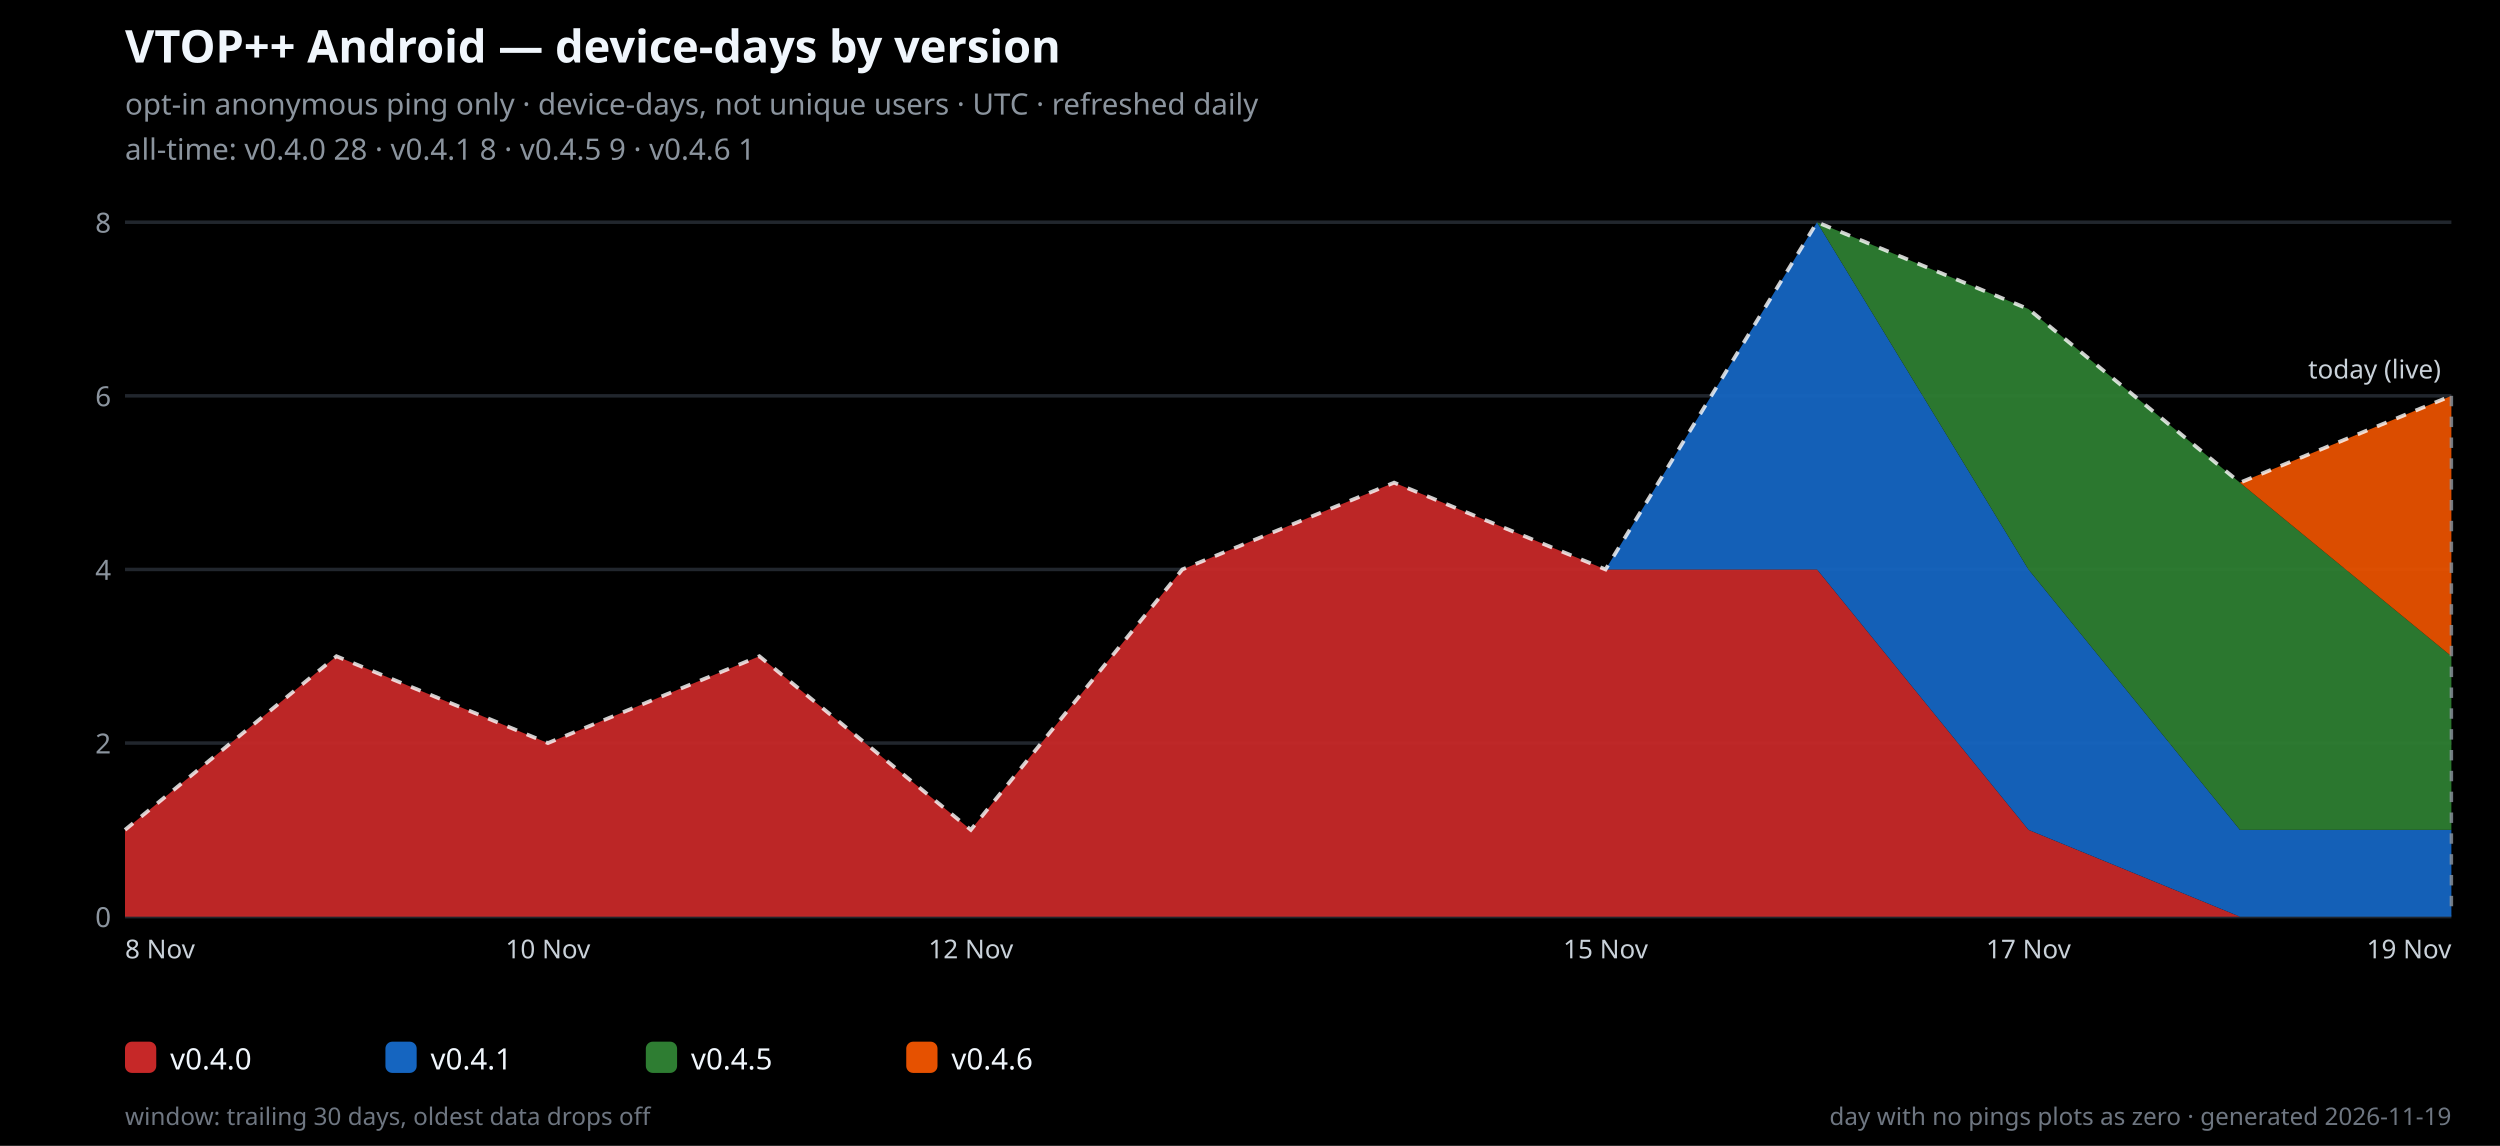
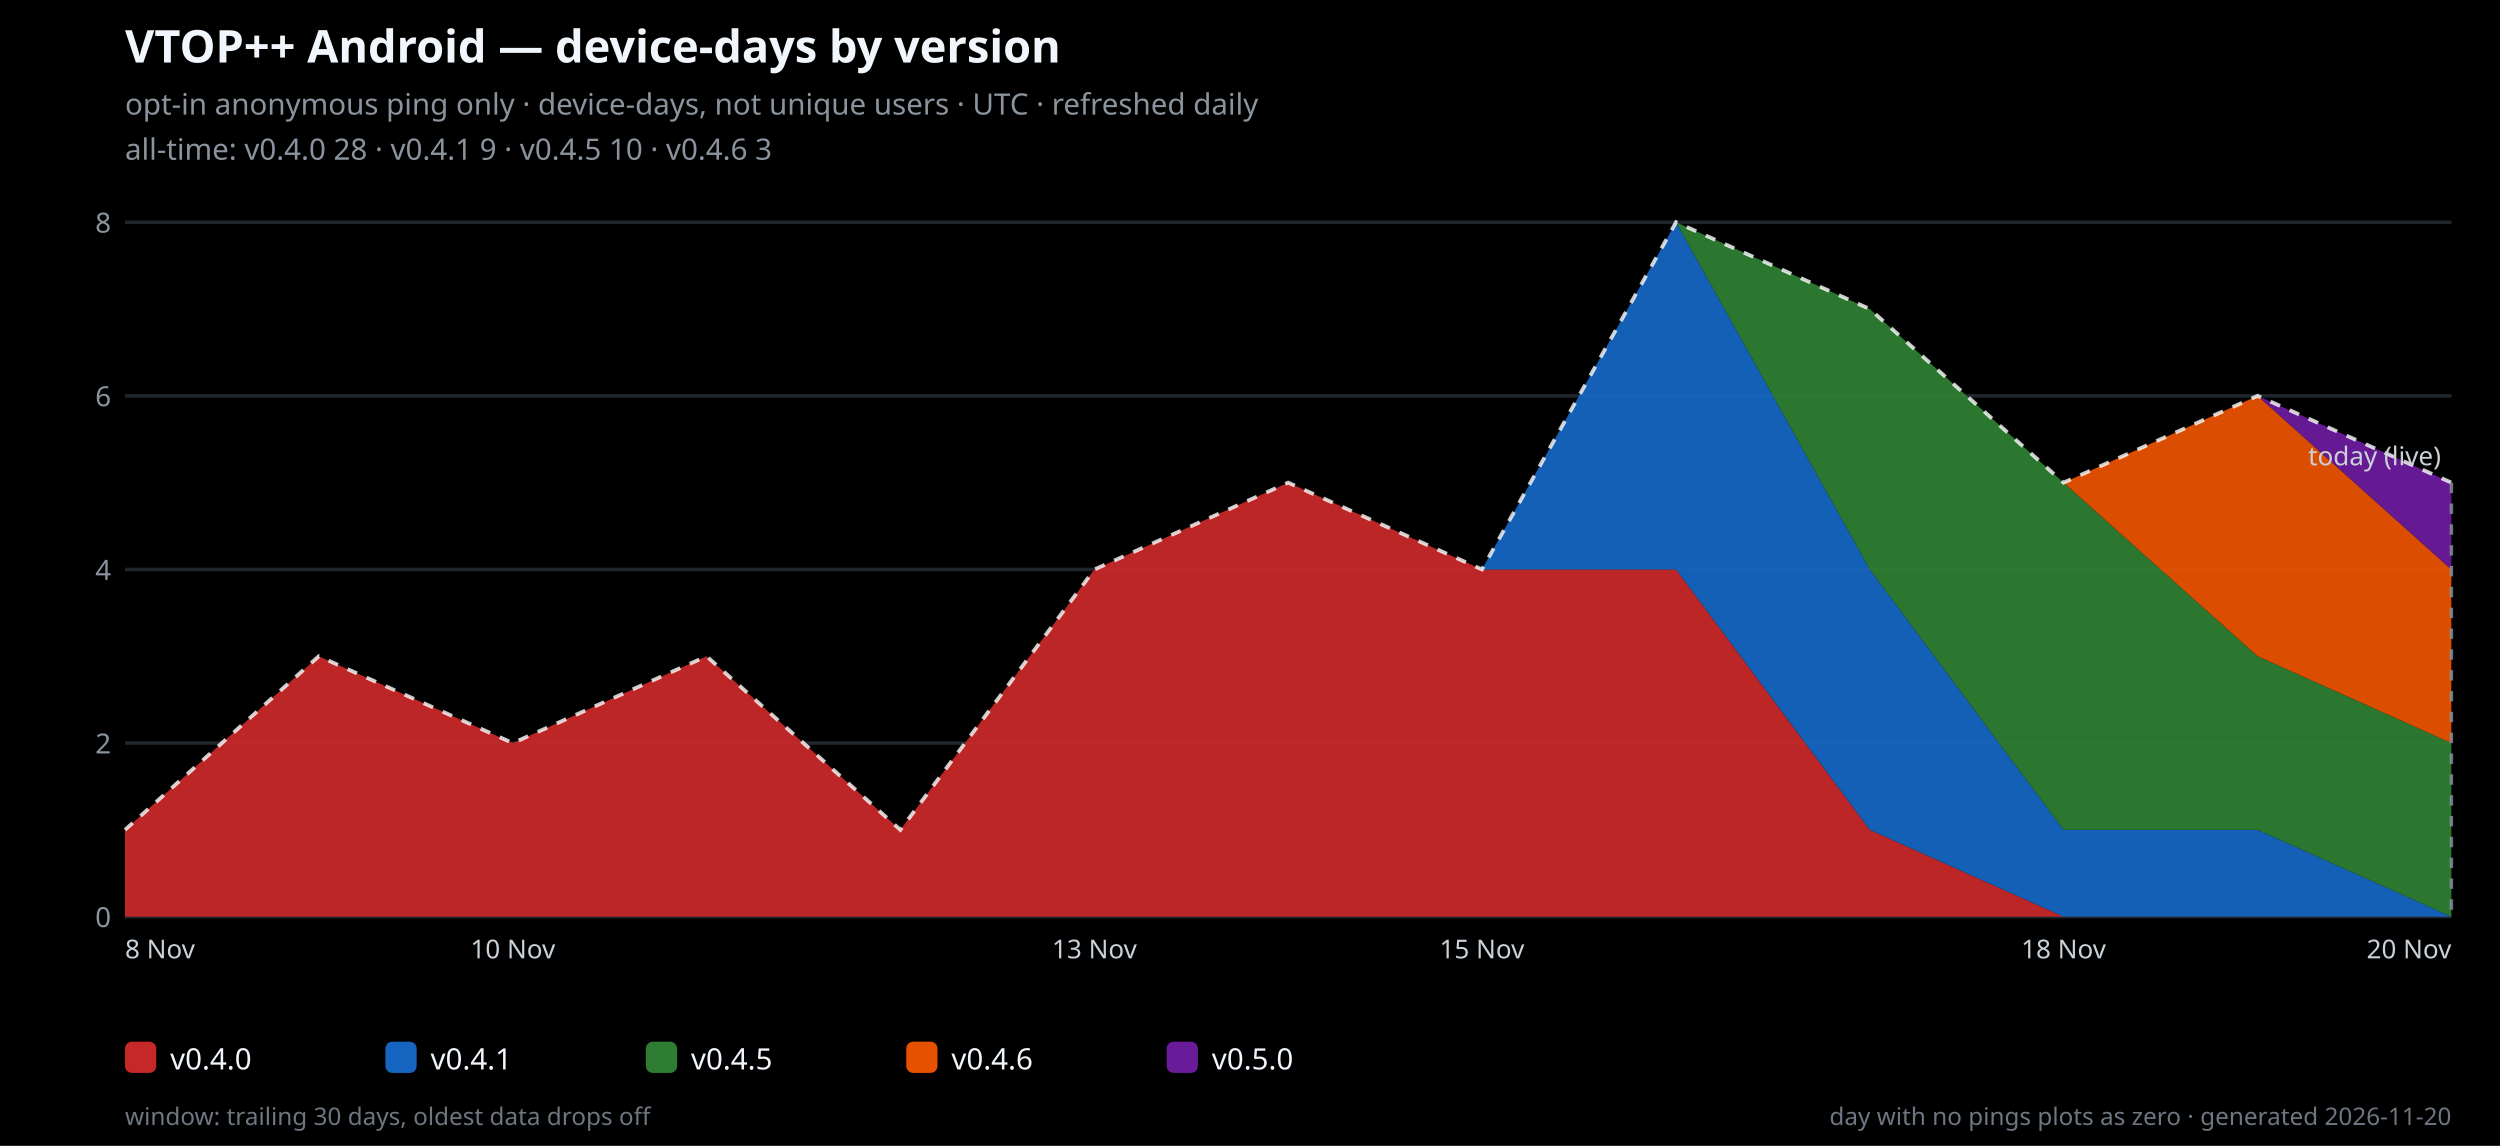
<svg xmlns="http://www.w3.org/2000/svg" width="720" height="330" viewBox="0 0 720 330" role="img">
  <rect width="720" height="330" fill="#000000" />
  <text x="36" y="18" font-family="system-ui,sans-serif" font-size="13" font-weight="700" fill="#f0f6fc">VTOP++ Android — device-days by version</text>
  <text x="36" y="33" font-family="system-ui,sans-serif" font-size="8.5" fill="#8b949e">opt-in anonymous ping only · device-days, not unique users · UTC · refreshed daily</text>
-   <text x="36" y="46" font-family="system-ui,sans-serif" font-size="8.5" fill="#8b949e">all-time: v0.4.0 28 · v0.4.1 8 · v0.4.5 9 · v0.4.6 1</text>
+   <text x="36" y="46" font-family="system-ui,sans-serif" font-size="8.5" fill="#8b949e">all-time: v0.4.0 28 · v0.4.1 9 · v0.4.5 10 · v0.4.6 3</text>
  <line x1="36" y1="264.0" x2="706" y2="264.0" stroke="#21262d" stroke-width="1" />
  <text x="32" y="267.0" text-anchor="end" font-family="system-ui,sans-serif" font-size="8" fill="#8b949e">0</text>
  <line x1="36" y1="214.0" x2="706" y2="214.0" stroke="#21262d" stroke-width="1" />
  <text x="32" y="217.0" text-anchor="end" font-family="system-ui,sans-serif" font-size="8" fill="#8b949e">2</text>
  <line x1="36" y1="164.0" x2="706" y2="164.0" stroke="#21262d" stroke-width="1" />
  <text x="32" y="167.0" text-anchor="end" font-family="system-ui,sans-serif" font-size="8" fill="#8b949e">4</text>
  <line x1="36" y1="114.0" x2="706" y2="114.0" stroke="#21262d" stroke-width="1" />
  <text x="32" y="117.0" text-anchor="end" font-family="system-ui,sans-serif" font-size="8" fill="#8b949e">6</text>
  <line x1="36" y1="64.0" x2="706" y2="64.0" stroke="#21262d" stroke-width="1" />
  <text x="32" y="67.0" text-anchor="end" font-family="system-ui,sans-serif" font-size="8" fill="#8b949e">8</text>
-   <polygon points="36.0,239.0 96.9,189.0 157.8,214.0 218.7,189.0 279.6,239.0 340.5,164.0 401.5,139.0 462.4,164.0 523.3,164.0 584.2,239.0 645.1,264.0 706.0,264.0 706.0,264.0 645.1,264.0 584.2,264.0 523.3,264.0 462.4,264.0 401.5,264.0 340.5,264.0 279.6,264.0 218.7,264.0 157.8,264.0 96.9,264.0 36.0,264.0" fill="#c62828" fill-opacity="0.95" />
-   <polygon points="36.0,239.0 96.9,189.0 157.8,214.0 218.7,189.0 279.6,239.0 340.5,164.0 401.5,139.0 462.4,164.0 523.3,64.0 584.2,164.0 645.1,239.0 706.0,239.0 706.0,264.0 645.1,264.0 584.2,239.0 523.3,164.0 462.4,164.0 401.5,139.0 340.5,164.0 279.6,239.0 218.7,189.0 157.8,214.0 96.9,189.0 36.0,239.0" fill="#1565c0" fill-opacity="0.95" />
-   <polygon points="36.0,239.0 96.9,189.0 157.8,214.0 218.7,189.0 279.6,239.0 340.5,164.0 401.5,139.0 462.4,164.0 523.3,64.0 584.2,89.0 645.1,139.0 706.0,189.0 706.0,239.0 645.1,239.0 584.2,164.0 523.3,64.0 462.4,164.0 401.5,139.0 340.5,164.0 279.6,239.0 218.7,189.0 157.8,214.0 96.9,189.0 36.0,239.0" fill="#2e7d32" fill-opacity="0.95" />
-   <polygon points="36.0,239.0 96.9,189.0 157.8,214.0 218.7,189.0 279.6,239.0 340.5,164.0 401.5,139.0 462.4,164.0 523.3,64.0 584.2,89.0 645.1,139.0 706.0,114.0 706.0,189.0 645.1,139.0 584.2,89.0 523.3,64.0 462.4,164.0 401.5,139.0 340.5,164.0 279.6,239.0 218.7,189.0 157.8,214.0 96.9,189.0 36.0,239.0" fill="#e65100" fill-opacity="0.95" />
-   <polyline points="36.0,239.0 96.9,189.0 157.8,214.0 218.7,189.0 279.6,239.0 340.5,164.0 401.5,139.0 462.4,164.0 523.3,64.0 584.2,89.0 645.1,139.0 706.0,114.0" fill="none" stroke="#ffffff" stroke-width="1.1" stroke-dasharray="3 3" opacity="0.8" />
-   <line x1="706.0" y1="114.0" x2="706.0" y2="264.0" stroke="#8b949e" stroke-width="1" stroke-dasharray="3 3" opacity="0.8" />
-   <text x="703.0" y="109.0" text-anchor="end" font-family="system-ui,sans-serif" font-size="7.5" fill="#c9d1d9">today (live)</text>
+   <polygon points="36.0,239.0 91.8,189.0 147.7,214.0 203.5,189.0 259.3,239.0 315.2,164.0 371.0,139.0 426.8,164.0 482.7,164.0 538.5,239.0 594.3,264.0 650.2,264.0 706.0,264.0 706.0,264.0 650.2,264.0 594.3,264.0 538.5,264.0 482.7,264.0 426.8,264.0 371.0,264.0 315.2,264.0 259.3,264.0 203.5,264.0 147.7,264.0 91.8,264.0 36.0,264.0" fill="#c62828" fill-opacity="0.95" />
+   <polygon points="36.0,239.0 91.8,189.0 147.7,214.0 203.5,189.0 259.3,239.0 315.2,164.0 371.0,139.0 426.8,164.0 482.7,64.0 538.5,164.0 594.3,239.0 650.2,239.0 706.0,264.0 706.0,264.0 650.2,264.0 594.3,264.0 538.5,239.0 482.7,164.0 426.8,164.0 371.0,139.0 315.2,164.0 259.3,239.0 203.5,189.0 147.7,214.0 91.8,189.0 36.0,239.0" fill="#1565c0" fill-opacity="0.95" />
+   <polygon points="36.0,239.0 91.8,189.0 147.7,214.0 203.5,189.0 259.3,239.0 315.2,164.0 371.0,139.0 426.8,164.0 482.7,64.0 538.5,89.0 594.3,139.0 650.2,189.0 706.0,214.0 706.0,264.0 650.2,239.0 594.3,239.0 538.5,164.0 482.7,64.0 426.8,164.0 371.0,139.0 315.2,164.0 259.3,239.0 203.5,189.0 147.7,214.0 91.8,189.0 36.0,239.0" fill="#2e7d32" fill-opacity="0.95" />
+   <polygon points="36.0,239.0 91.8,189.0 147.7,214.0 203.5,189.0 259.3,239.0 315.2,164.0 371.0,139.0 426.8,164.0 482.7,64.0 538.5,89.0 594.3,139.0 650.2,114.0 706.0,164.0 706.0,214.0 650.2,189.0 594.3,139.0 538.5,89.0 482.7,64.0 426.8,164.0 371.0,139.0 315.2,164.0 259.3,239.0 203.5,189.0 147.7,214.0 91.8,189.0 36.0,239.0" fill="#e65100" fill-opacity="0.95" />
+   <polygon points="36.0,239.0 91.8,189.0 147.7,214.0 203.5,189.0 259.3,239.0 315.2,164.0 371.0,139.0 426.8,164.0 482.7,64.0 538.5,89.0 594.3,139.0 650.2,114.0 706.0,139.0 706.0,164.0 650.2,114.0 594.3,139.0 538.5,89.0 482.7,64.0 426.8,164.0 371.0,139.0 315.2,164.0 259.3,239.0 203.5,189.0 147.7,214.0 91.8,189.0 36.0,239.0" fill="#6a1b9a" fill-opacity="0.95" />
+   <polyline points="36.0,239.0 91.8,189.0 147.7,214.0 203.5,189.0 259.3,239.0 315.2,164.0 371.0,139.0 426.8,164.0 482.7,64.0 538.5,89.0 594.3,139.0 650.2,114.0 706.0,139.0" fill="none" stroke="#ffffff" stroke-width="1.1" stroke-dasharray="3 3" opacity="0.8" />
+   <line x1="706.0" y1="139.0" x2="706.0" y2="264.0" stroke="#8b949e" stroke-width="1" stroke-dasharray="3 3" opacity="0.8" />
+   <text x="703.0" y="134.0" text-anchor="end" font-family="system-ui,sans-serif" font-size="7.5" fill="#c9d1d9">today (live)</text>
  <text x="36.0" y="276" text-anchor="start" font-family="system-ui,sans-serif" font-size="7.5" fill="#c9d1d9">8 Nov</text>
-   <text x="157.8" y="276" text-anchor="middle" font-family="system-ui,sans-serif" font-size="7.5" fill="#c9d1d9">10 Nov</text>
-   <text x="279.6" y="276" text-anchor="middle" font-family="system-ui,sans-serif" font-size="7.5" fill="#c9d1d9">12 Nov</text>
-   <text x="462.4" y="276" text-anchor="middle" font-family="system-ui,sans-serif" font-size="7.5" fill="#c9d1d9">15 Nov</text>
-   <text x="584.2" y="276" text-anchor="middle" font-family="system-ui,sans-serif" font-size="7.5" fill="#c9d1d9">17 Nov</text>
-   <text x="706.0" y="276" text-anchor="end" font-family="system-ui,sans-serif" font-size="7.5" fill="#c9d1d9">19 Nov</text>
+   <text x="147.7" y="276" text-anchor="middle" font-family="system-ui,sans-serif" font-size="7.5" fill="#c9d1d9">10 Nov</text>
+   <text x="315.2" y="276" text-anchor="middle" font-family="system-ui,sans-serif" font-size="7.5" fill="#c9d1d9">13 Nov</text>
+   <text x="426.8" y="276" text-anchor="middle" font-family="system-ui,sans-serif" font-size="7.5" fill="#c9d1d9">15 Nov</text>
+   <text x="594.3" y="276" text-anchor="middle" font-family="system-ui,sans-serif" font-size="7.5" fill="#c9d1d9">18 Nov</text>
+   <text x="706.0" y="276" text-anchor="end" font-family="system-ui,sans-serif" font-size="7.5" fill="#c9d1d9">20 Nov</text>
  <rect x="36" y="300" width="9" height="9" fill="#c62828" rx="2" />
  <text x="49" y="308" font-family="system-ui,sans-serif" font-size="8.5" fill="#f0f6fc">v0.4.0</text>
  <rect x="111" y="300" width="9" height="9" fill="#1565c0" rx="2" />
  <text x="124" y="308" font-family="system-ui,sans-serif" font-size="8.5" fill="#f0f6fc">v0.4.1</text>
  <rect x="186" y="300" width="9" height="9" fill="#2e7d32" rx="2" />
  <text x="199" y="308" font-family="system-ui,sans-serif" font-size="8.5" fill="#f0f6fc">v0.4.5</text>
  <rect x="261" y="300" width="9" height="9" fill="#e65100" rx="2" />
  <text x="274" y="308" font-family="system-ui,sans-serif" font-size="8.5" fill="#f0f6fc">v0.4.6</text>
-   <text x="706" y="324" text-anchor="end" font-family="system-ui,sans-serif" font-size="7" fill="#6e7681">day with no pings plots as zero · generated 2026-11-19</text>
+   <rect x="336" y="300" width="9" height="9" fill="#6a1b9a" rx="2" />
+   <text x="349" y="308" font-family="system-ui,sans-serif" font-size="8.5" fill="#f0f6fc">v0.5.0</text>
+   <text x="706" y="324" text-anchor="end" font-family="system-ui,sans-serif" font-size="7" fill="#6e7681">day with no pings plots as zero · generated 2026-11-20</text>
  <text x="36" y="324" font-family="system-ui,sans-serif" font-size="7" fill="#6e7681">window: trailing 30 days, oldest data drops off</text>
</svg>
